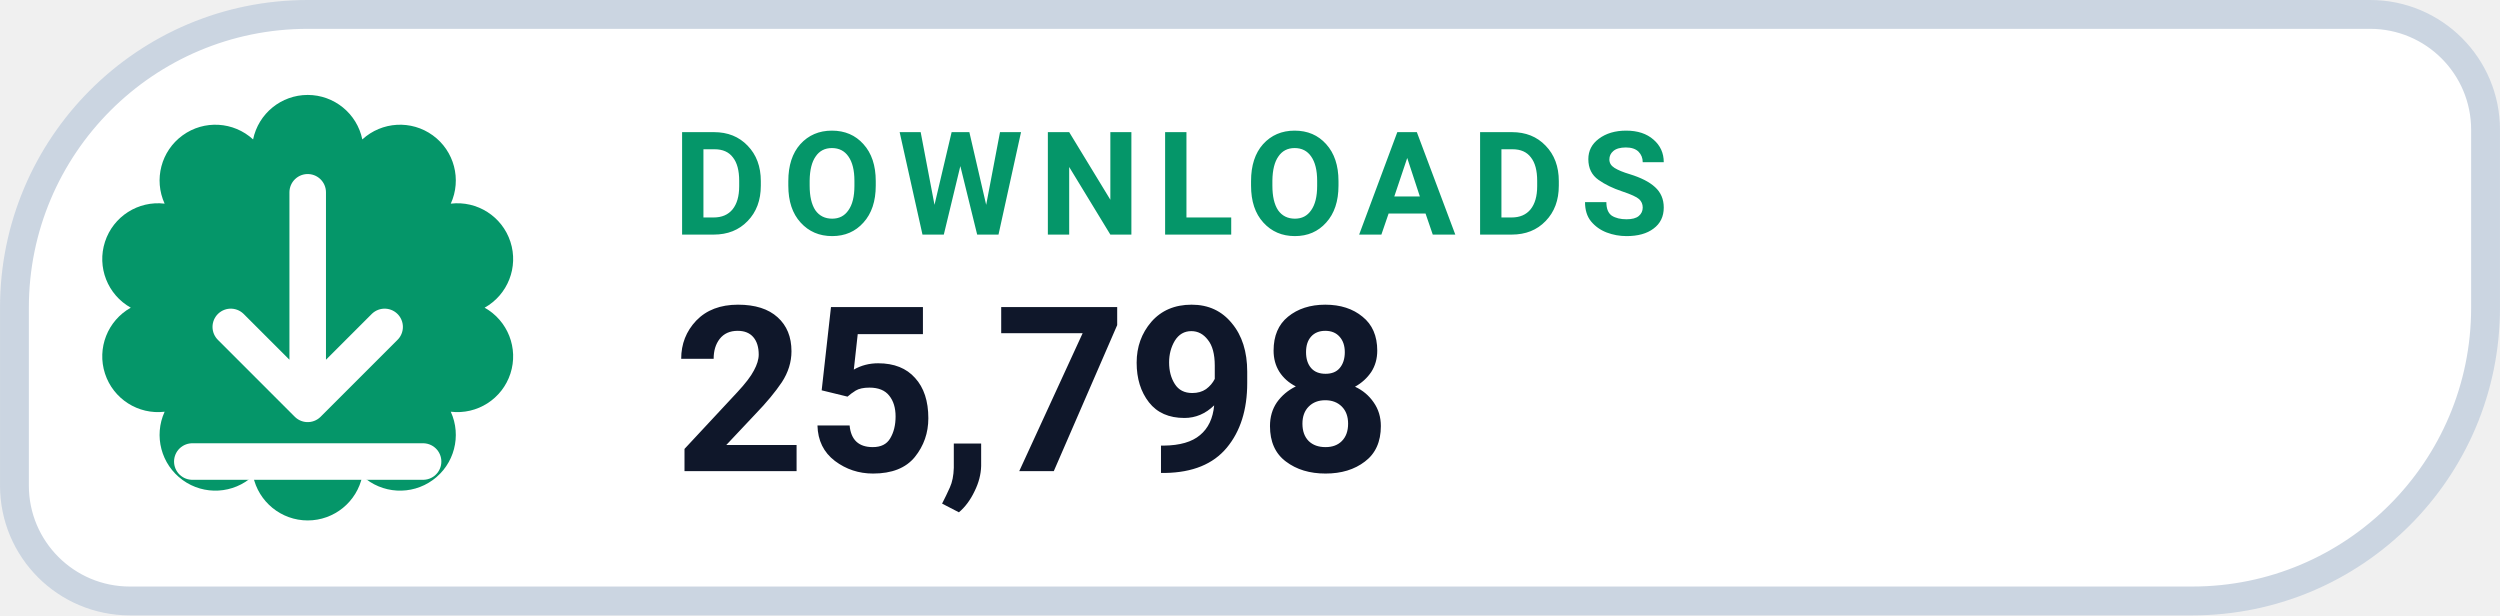
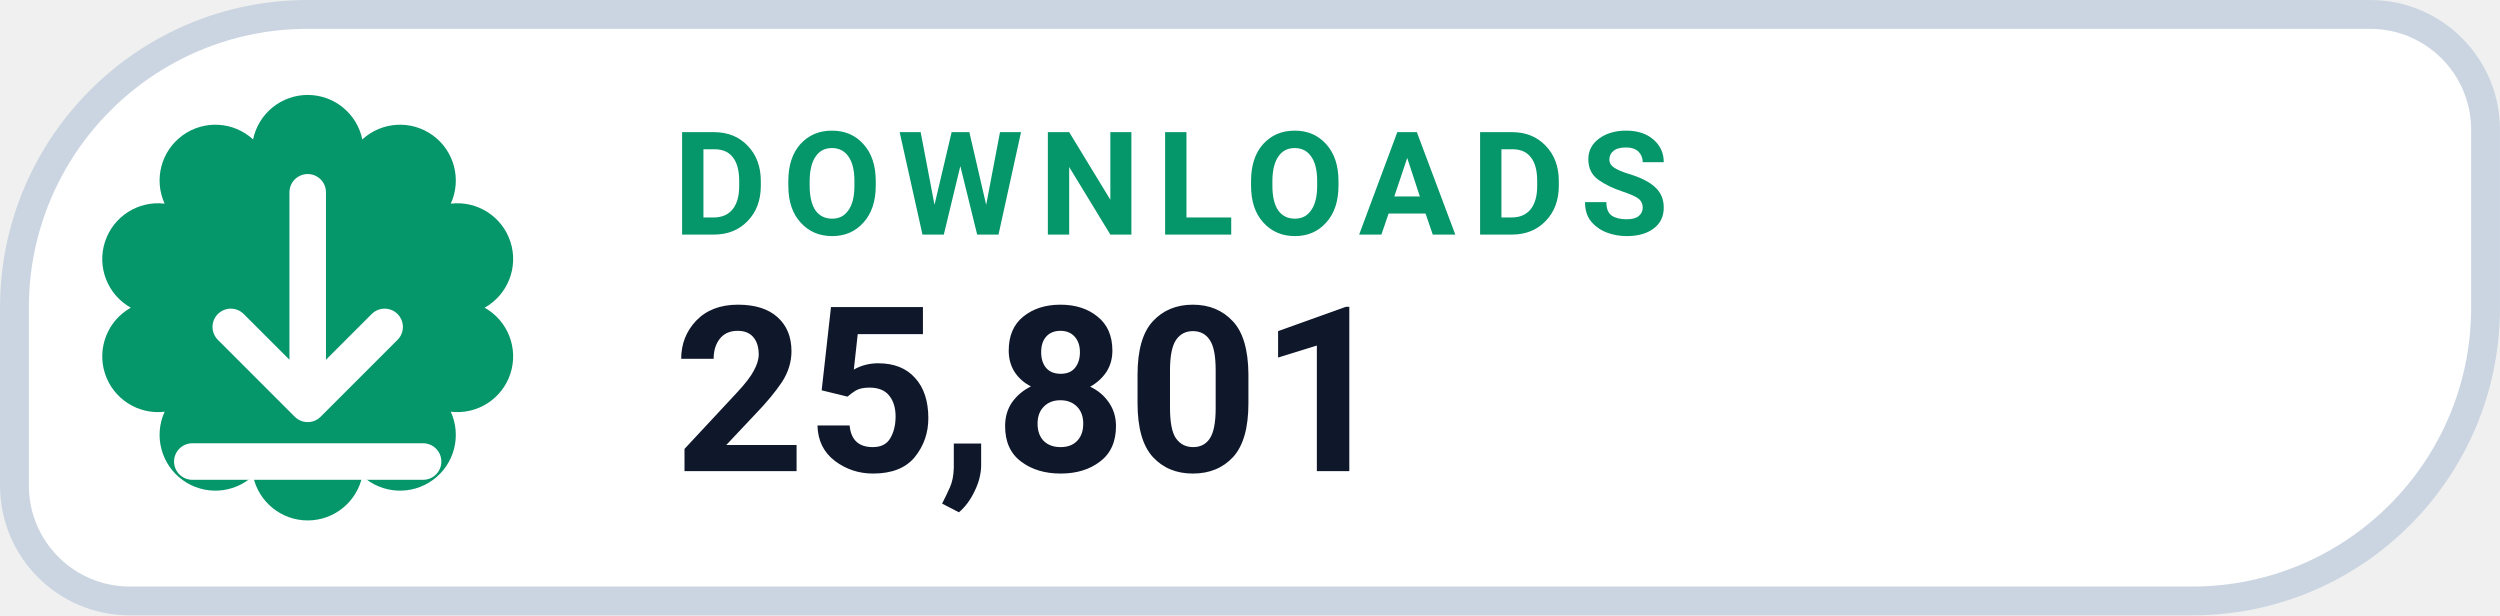
- <svg xmlns="http://www.w3.org/2000/svg" width="126" height="31.015" viewBox="0 0 130 32" role="img" aria-label="DOWNLOADS 25,798">
+ <svg xmlns="http://www.w3.org/2000/svg" width="126" height="31.015" viewBox="0 0 130 32" role="img" aria-label="DOWNLOADS 25,801">
  <path d="M 16.00 0.75 H 123.25 A 6.00 6.00 0 0 1 129.25 6.75 V 16.00 A 15.25 15.25 0 0 1 114.00 31.25 H 6.75 A 6.00 6.00 0 0 1 0.75 25.25 V 16.00 A 15.25 15.25 0 0 1 16.00 0.75 Z" fill="#FFFFFF" stroke="#CBD5E1" stroke-width="1.5" />
  <path d="M 13.16 7.25 A 2.90 2.90 0 0 1 18.84 7.25 A 2.90 2.90 0 0 1 23.44 10.59 A 2.90 2.90 0 0 1 25.20 16.00 A 2.90 2.90 0 0 1 23.44 21.41 A 2.90 2.90 0 0 1 18.84 24.75 A 2.90 2.90 0 0 1 13.16 24.75 A 2.90 2.90 0 0 1 8.56 21.41 A 2.90 2.90 0 0 1 6.80 16.00 A 2.90 2.90 0 0 1 8.56 10.59 A 2.90 2.90 0 0 1 13.16 7.25 Z" fill="#059669" />
  <g transform="translate(16 16)" style="color:#FFFFFF;">
    <path d="M0 -6 v11 m0 0 l4 -4 m-4 4 l-4 -4 M-6 8 h12" fill="none" stroke="currentColor" stroke-width="1.9" stroke-linecap="round" stroke-linejoin="round" />
  </g>
  <text x="35" y="12.2" fill="#059669" font-family="-apple-system,BlinkMacSystemFont,'Segoe UI',Roboto,Helvetica,Arial,sans-serif" font-size="7.5" font-weight="700" letter-spacing=".8">DOWNLOADS</text>
-   <text x="35" y="24.5" fill="#0F172A" font-family="-apple-system,BlinkMacSystemFont,'Segoe UI',Roboto,Helvetica,Arial,sans-serif" font-size="12" font-weight="750">25,798</text>
+   <text x="35" y="24.5" fill="#0F172A" font-family="-apple-system,BlinkMacSystemFont,'Segoe UI',Roboto,Helvetica,Arial,sans-serif" font-size="12" font-weight="750">25,801</text>
</svg>
